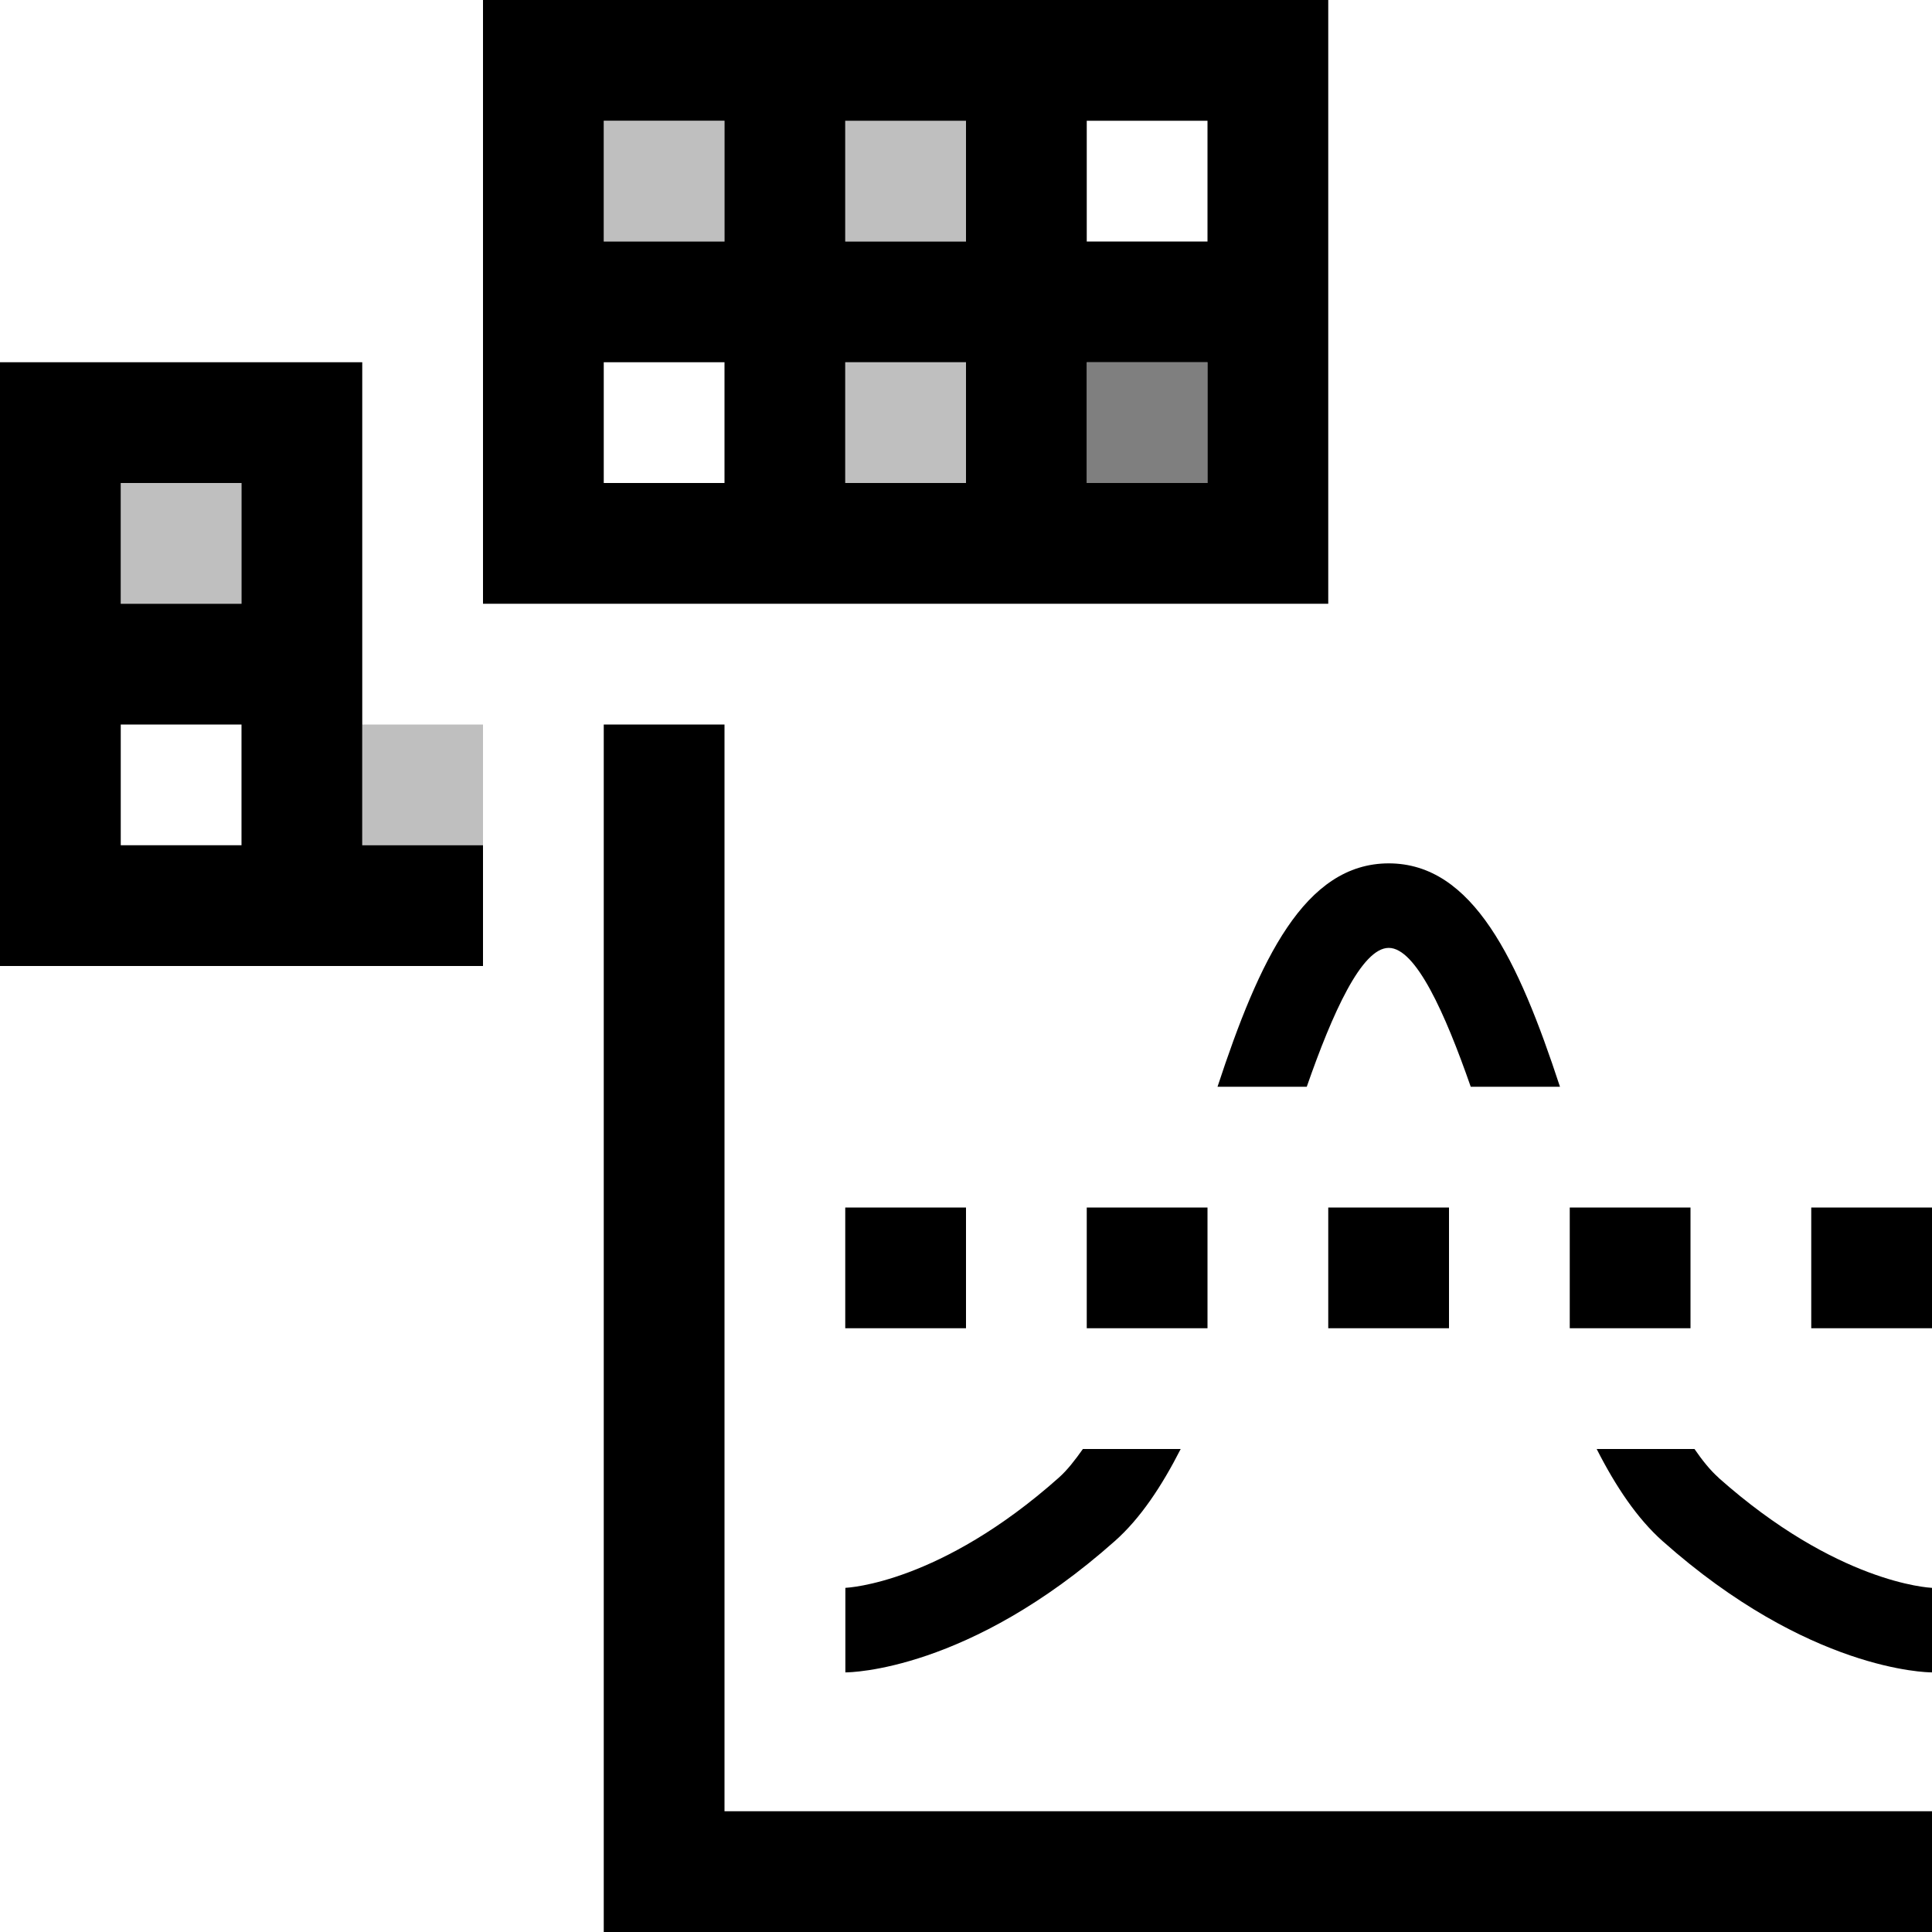
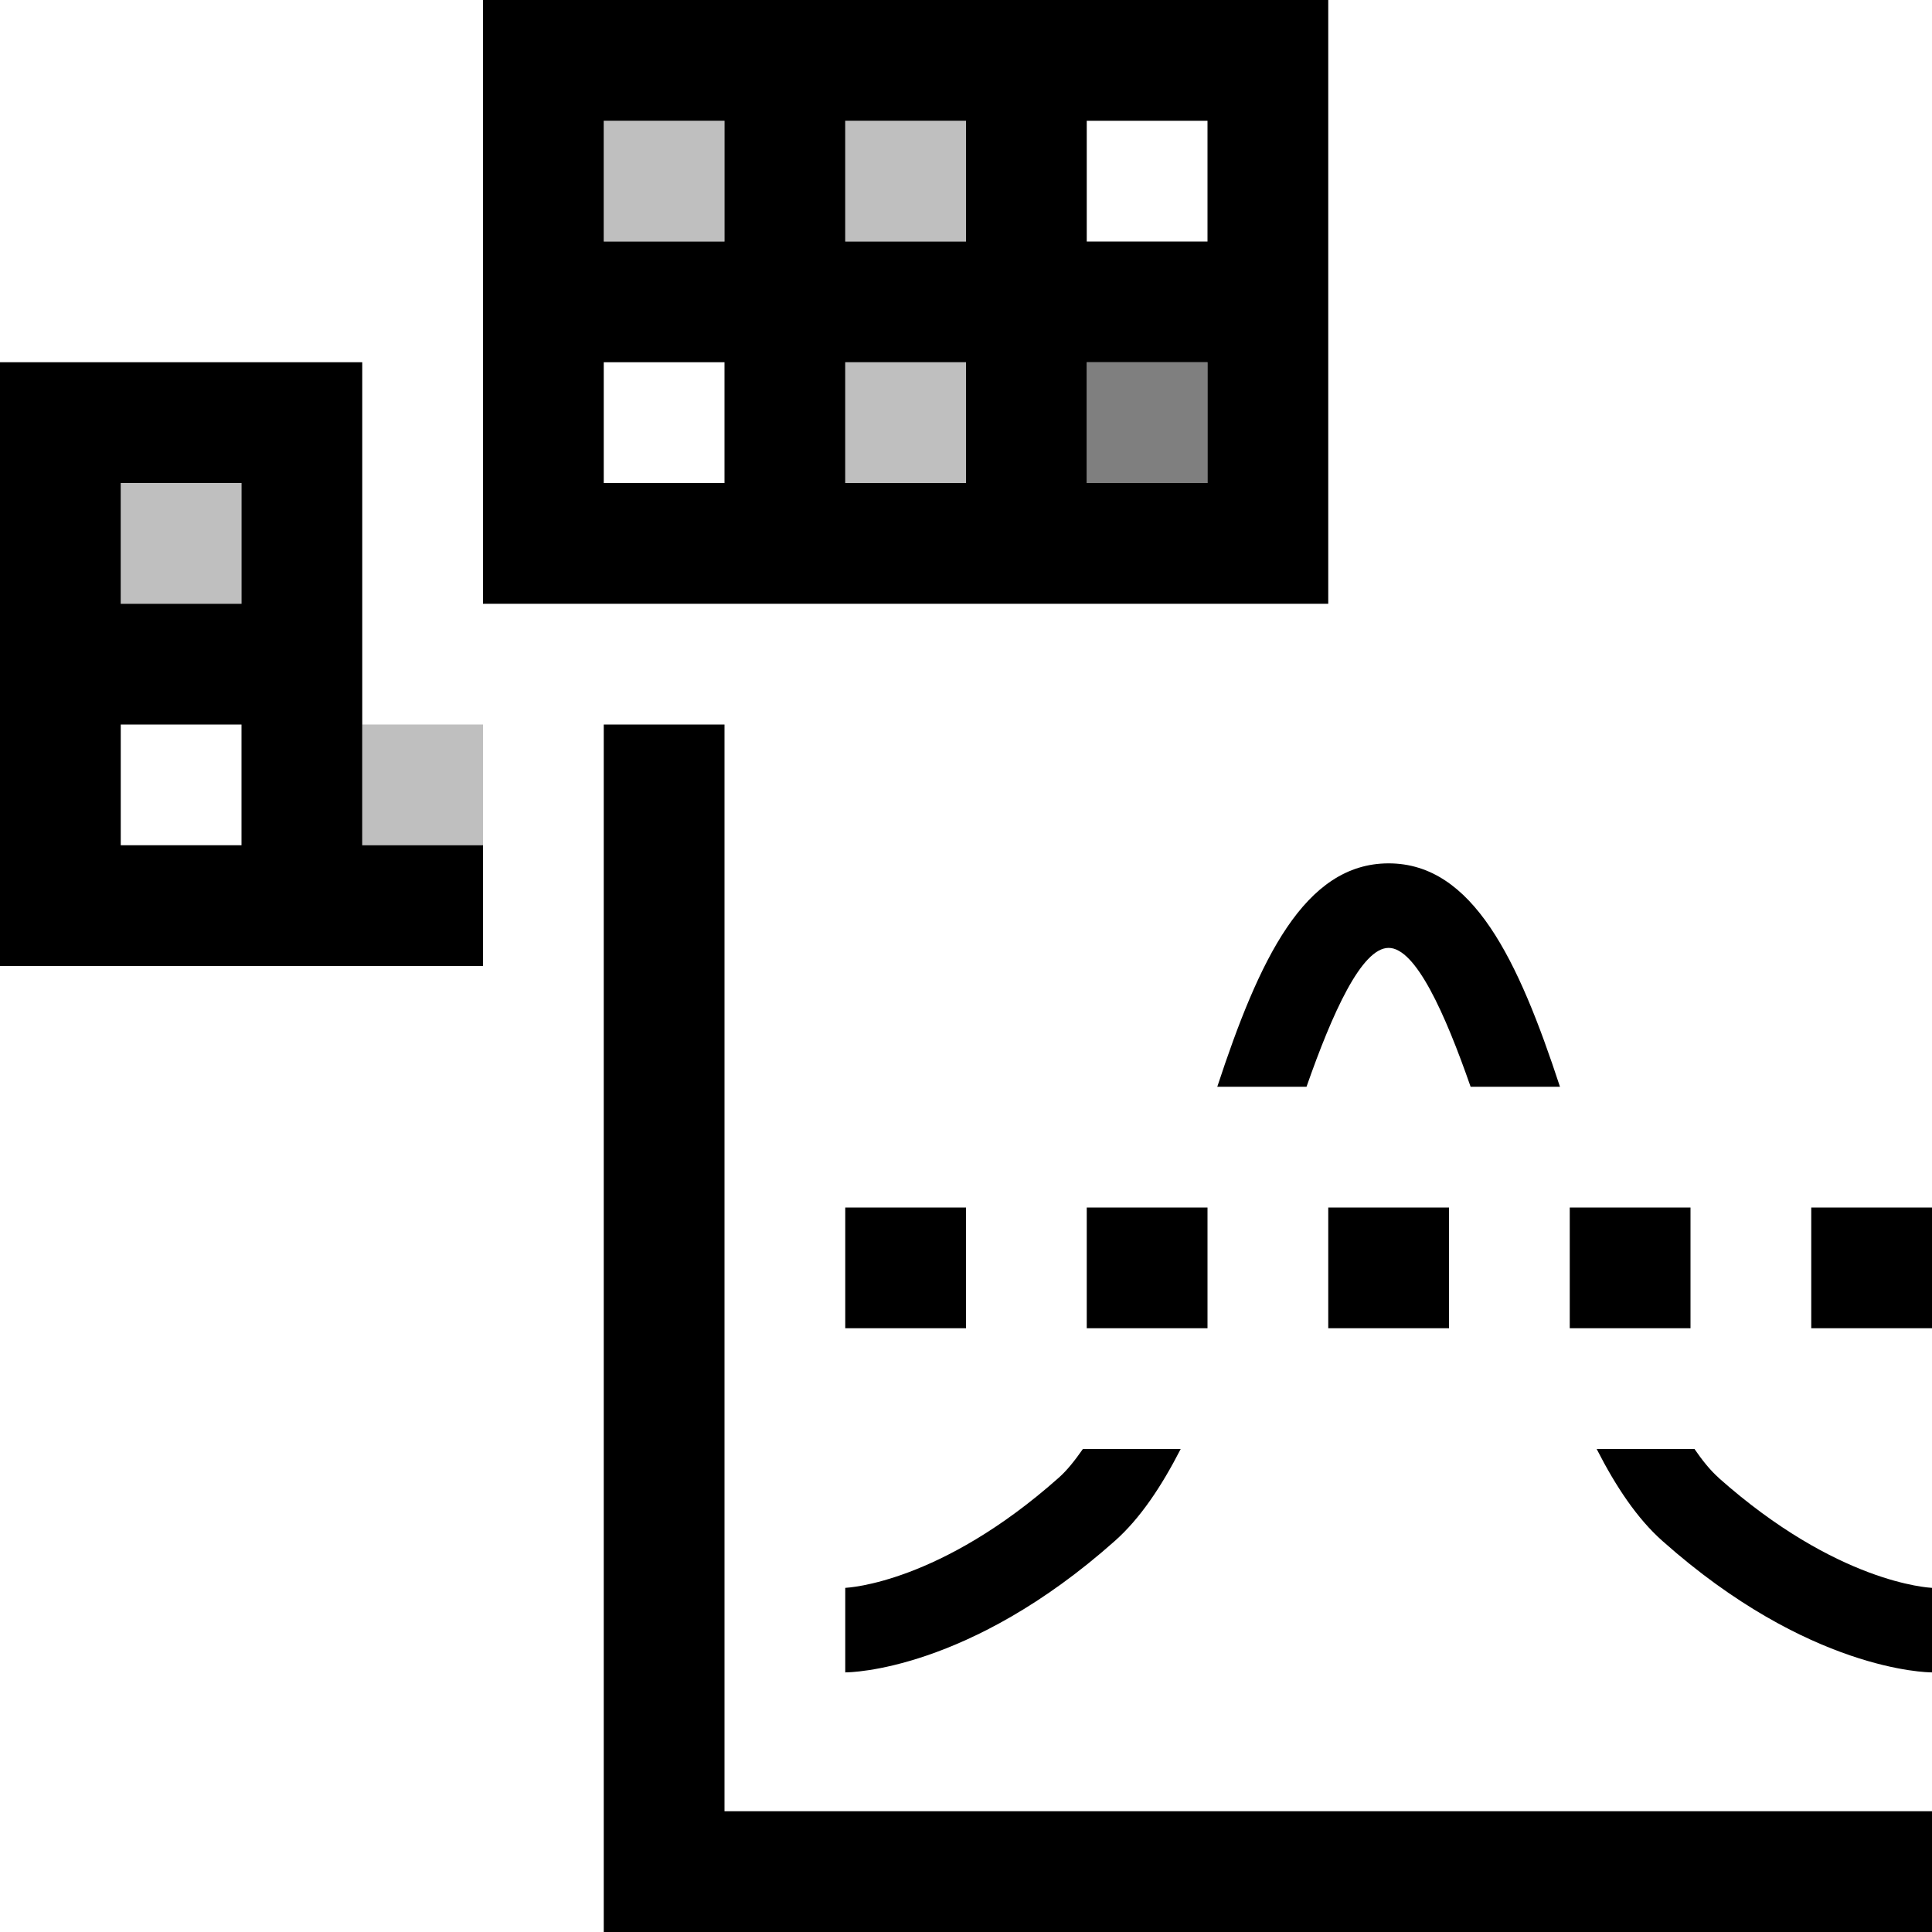
- <svg xmlns="http://www.w3.org/2000/svg" id="icons" viewBox="0 0 16 16">
-   <defs>
-     <style>.cls-1{fill:none;}.cls-2{opacity:.5;}.cls-3{opacity:.25;}</style>
-   </defs>
-   <path class="cls-2" d="M9,3v1h1v-1h-1Z" />
-   <path class="cls-3" d="M8,1v1h-1c-0-0-0-0-0-.001v-.999c0-0.0 0-0.0 0-.001h1ZM5,1.001v.999c0.0 0.0 0.0 0.0 0.0.001h1v-1h-1c-0.0 0-0.0 0-0.0.001ZM7,4h1v-1h-1v1ZM3,7h1v-1h-1v1ZM1,5h1v-1h-1v1Z" />
-   <path d="M11,0h-7v5h7V0ZM6,4h-1v-1h1v1ZM6,2h-1v-1h1v1ZM8,4h-1v-1h1v1ZM8,2h-1v-1h1v1ZM10,4h-1v-1h1v1ZM10,2h-1v-1h1v1ZM3,3H0v5h4v-1h-1V3ZM2,7h-1v-1h1v1ZM2,5h-1v-1h1v1ZM10,11h-1v-1h1v1ZM11,10h1v1h-1v-1ZM14,11h-1v-1h1v1ZM16,10v1h-1v-1h1ZM8,10v1h-1v-1h1ZM6,15h10v1H5V6h1v9ZM7,13.15c.027-.002.786-.039,1.768-.912.07-.062.135-.146.2-.238h.81c-.158.31-.335.576-.545.762-1.21,1.076-2.191,1.088-2.232,1.088v-.7ZM11.5,7.15c.698,0,1.074.799,1.419,1.85h-.739c-.213-.611-.455-1.15-.679-1.15s-.466.539-.679,1.15h-.739c.345-1.05.72-1.85,1.419-1.85ZM14.232,12.238c.981.872,1.74.91,1.768.912v.7c-.041,0-1.022-.012-2.232-1.088-.209-.186-.387-.451-.545-.762h.81c.064.093.13.176.2.238Z" />
-   <rect class="cls-1" width="16" height="16" />
+ <svg xmlns="http://www.w3.org/2000/svg" viewBox="0 0 16 16">
+   <path d="M9 3v1h1V3H9z" opacity=".5" />
+   <path d="M8 1v1H7V1h1zM5 1v1h1V1H5zm2 3h1V3H7v1zM3 7h1V6H3v1zM1 5h1V4H1v1z" opacity=".25" />
+   <path d="M11 0H4v5h7V0zM6 4H5V3h1v1zm0-2H5V1h1v1zm2 2H7V3h1v1zm0-2H7V1h1v1zm2 2H9V3h1v1zm0-2H9V1h1v1zM3 3H0v5h4V7H3V3zM2 7H1V6h1v1zm0-2H1V4h1v1zm8 6H9v-1h1v1zm1-1h1v1h-1v-1zm3 1h-1v-1h1v1zm2-1v1h-1v-1h1zm-8 0v1H7v-1h1zm-2 5h10v1H5V6h1v9zm1-1.85c.027-.002.786-.04 1.768-.912.07-.062.135-.145.2-.238h.81c-.159.31-.336.576-.546.762C8.022 13.838 7.041 13.85 7 13.85v-.7zm4.5-6c.698 0 1.074.8 1.419 1.85h-.74c-.213-.611-.455-1.15-.679-1.15s-.466.539-.68 1.15h-.739c.345-1.05.72-1.85 1.419-1.85zm2.732 5.088c.982.873 1.74.91 1.768.912v.7c-.041 0-1.022-.012-2.232-1.088-.21-.186-.387-.452-.545-.762h.81c.064.093.13.176.2.238z" />
+   <path fill="none" d="M0 0h16v16H0z" />
</svg>
